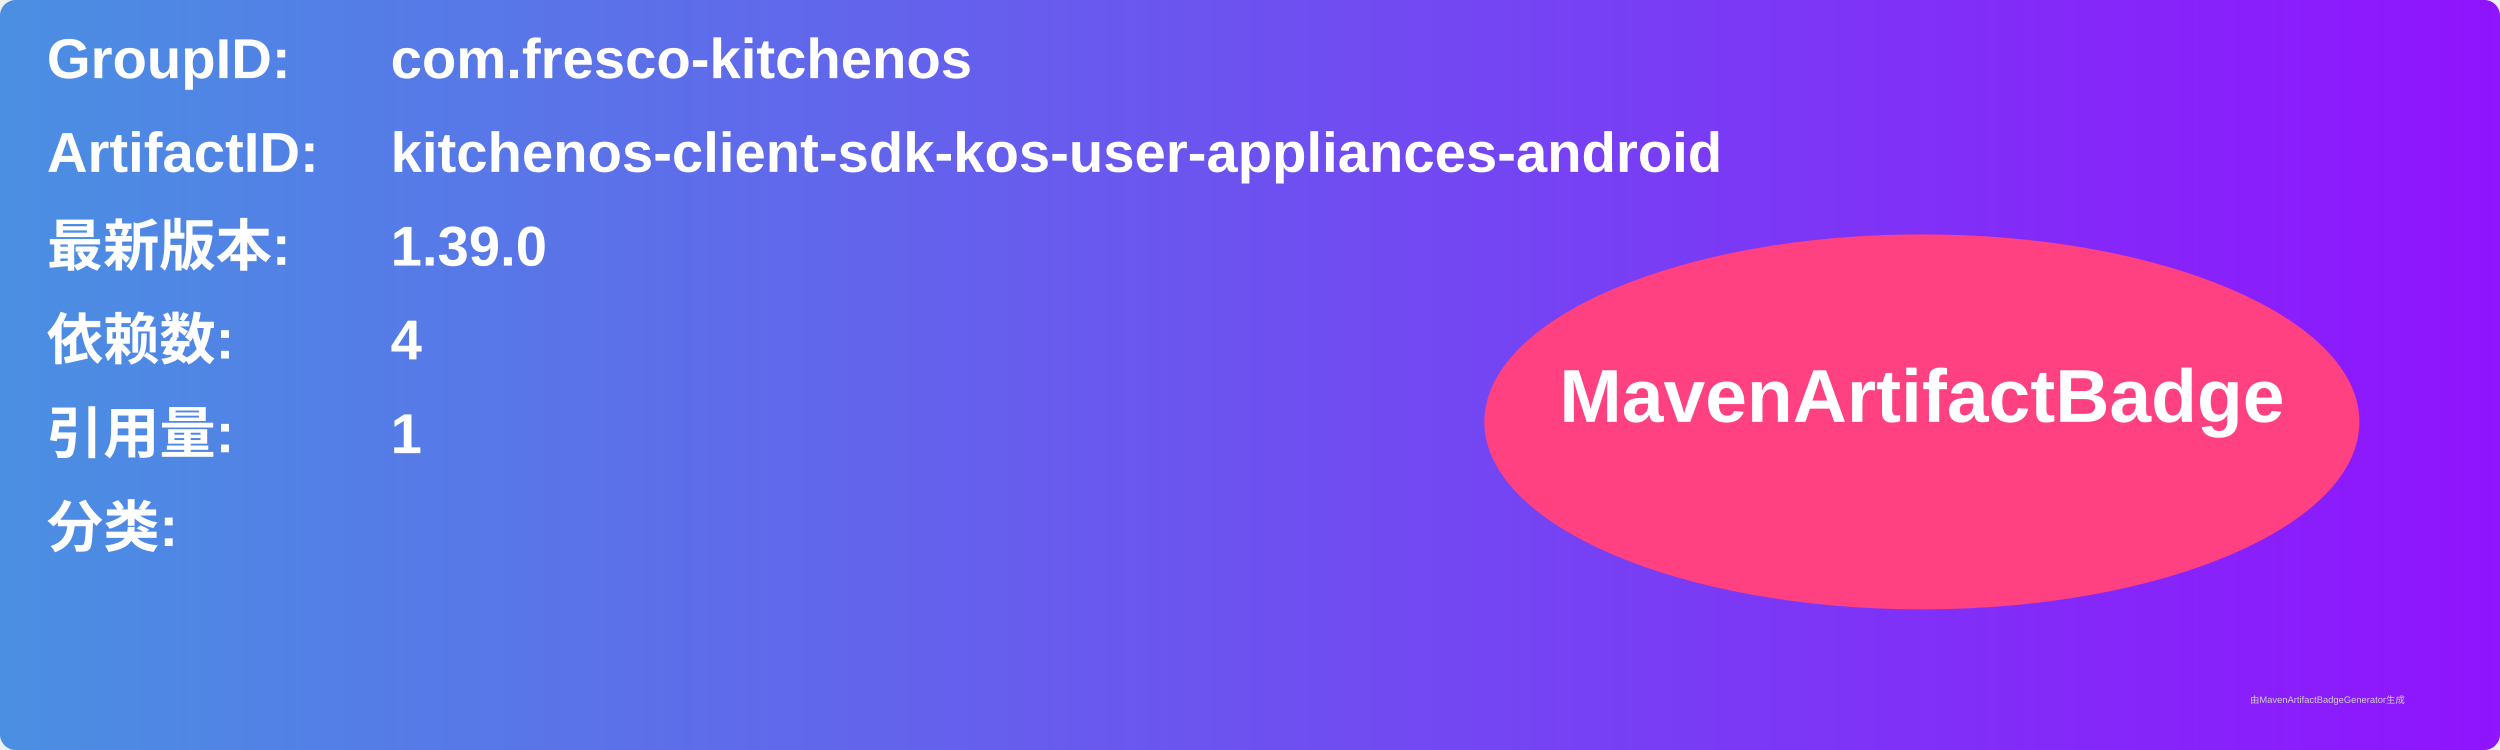
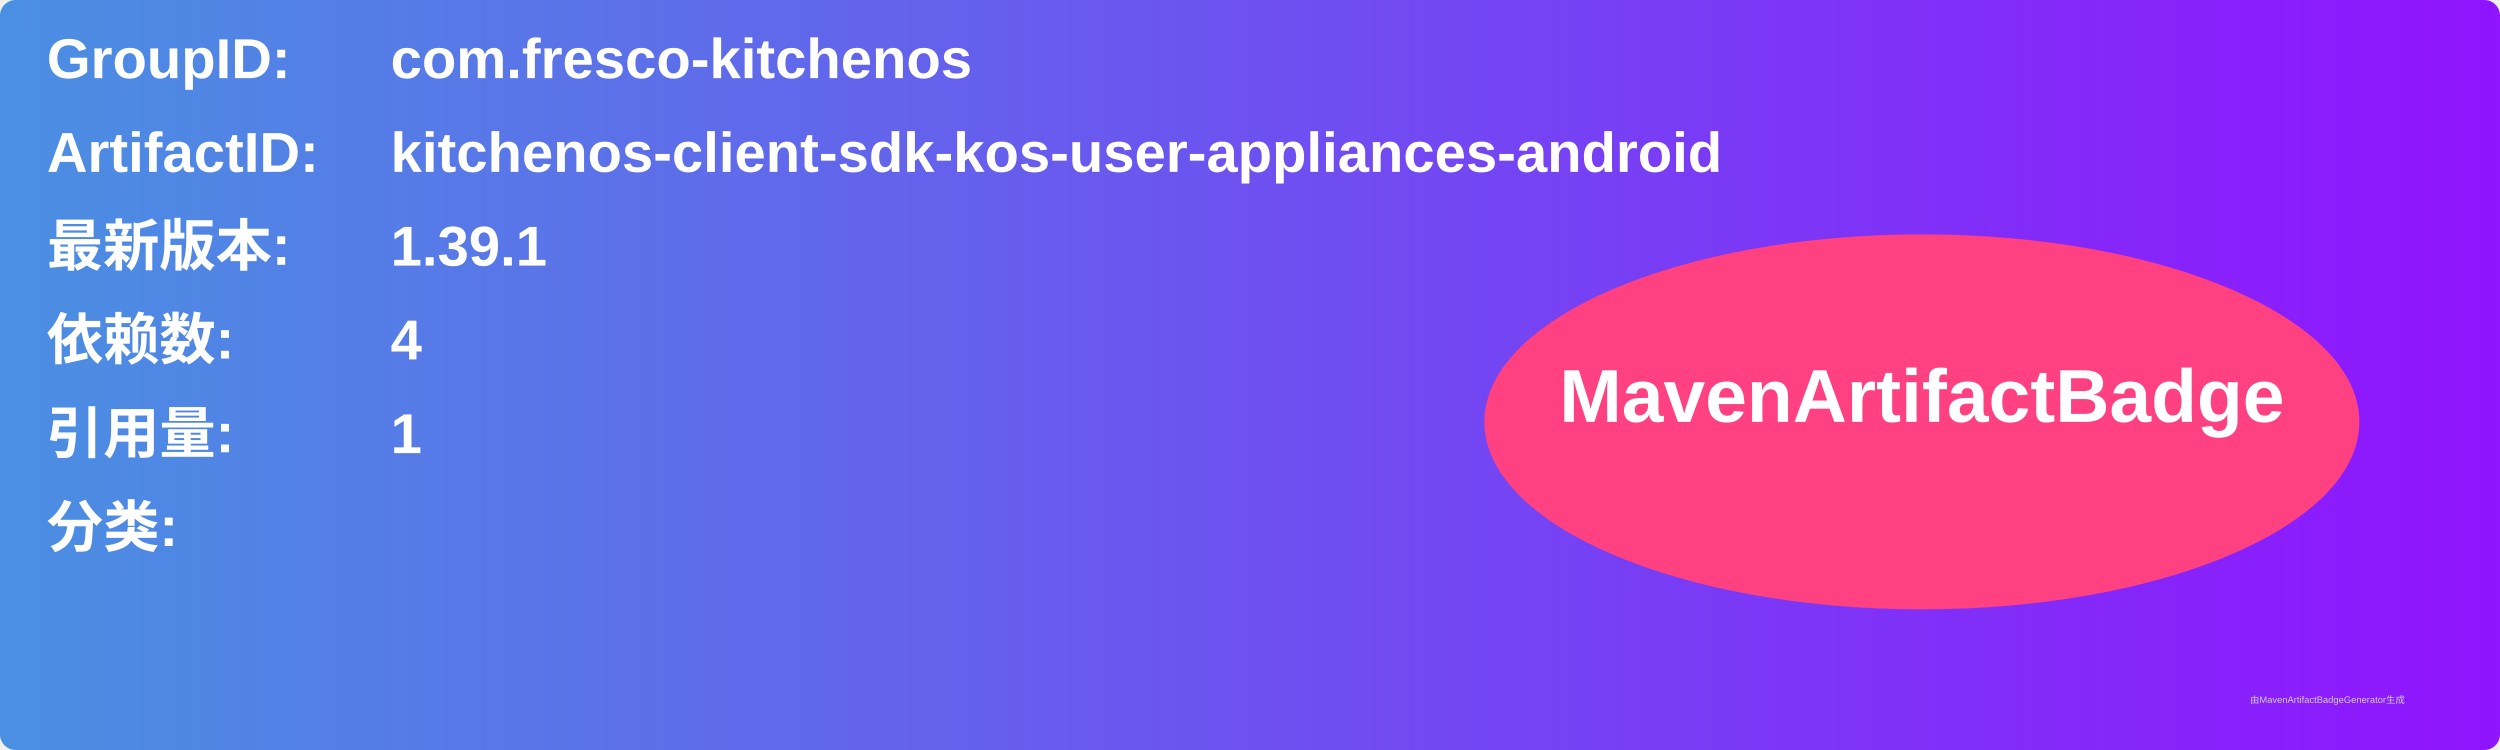
<svg xmlns="http://www.w3.org/2000/svg" width="800" height="240" viewBox="0 0 800 240">
  <linearGradient id="grad" x1="0%" y1="0%" x2="100%" y2="0%">
    <stop offset="0%" stop-color="#4a90e2" />
    <stop offset="100%" stop-color="#9013fe" />
  </linearGradient>
  <rect width="100%" height="100%" rx="5" ry="5" fill="url(#grad)" />
  <g transform="translate(15, 15)">
    <text x="0" y="10" font-family="Arial" font-size="18" fill="white" font-weight="bold" width="260">GroupID:</text>
    <text x="110" y="10" font-family="Arial" font-size="18" fill="white" font-weight="bold" width="460">com.fresco-kitchenos</text>
    <text x="0" y="40" font-family="Arial" font-size="18" fill="white" font-weight="bold" width="260">ArtifactID:</text>
    <text x="110" y="40" font-family="Arial" font-size="18" fill="white" font-weight="bold" width="460">kitchenos-client-sdk-kos-user-appliances-android</text>
    <text x="0" y="70" font-family="Arial" font-size="18" fill="white" font-weight="bold">最新版本:</text>
    <text x="110" y="70" font-family="Arial" font-size="18" fill="white" font-weight="bold">
-       <tspan font-weight="bold">1.39.0</tspan>
+       <tspan font-weight="bold">1.39.1</tspan>
    </text>
    <text x="0" y="100" font-family="Arial" font-size="18" fill="white" font-weight="bold">依赖数: </text>
    <text x="110" y="100" font-family="Arial" font-size="18" fill="white">
      <tspan font-weight="bold">4</tspan>
    </text>
    <text x="0" y="130" font-family="Arial" font-size="18" fill="white" font-weight="bold">引用量: </text>
    <text x="110" y="130" font-family="Arial" font-size="18" fill="white">
      <tspan font-weight="bold">1</tspan>
    </text>
    <text x="0" y="160" font-family="Arial" font-size="18" fill="white" font-weight="bold">分类:</text>
    <text x="10" y="190" font-family="Arial" font-size="10" fill="white">
      <tspan font-weight="bold" />
    </text>
    <ellipse cx="600" cy="120" rx="140" ry="60" fill="#ff4081" />
    <text x="600" y="120" text-anchor="middle" font-family="Arial" font-size="24" fill="white" font-weight="bold">MavenArtifactBadge</text>
  </g>
  <text x="720" y="225" font-family="Arial" font-size="3" fill="#d0d0d0">由MavenArtifactBadgeGenerator生成</text>
</svg>
